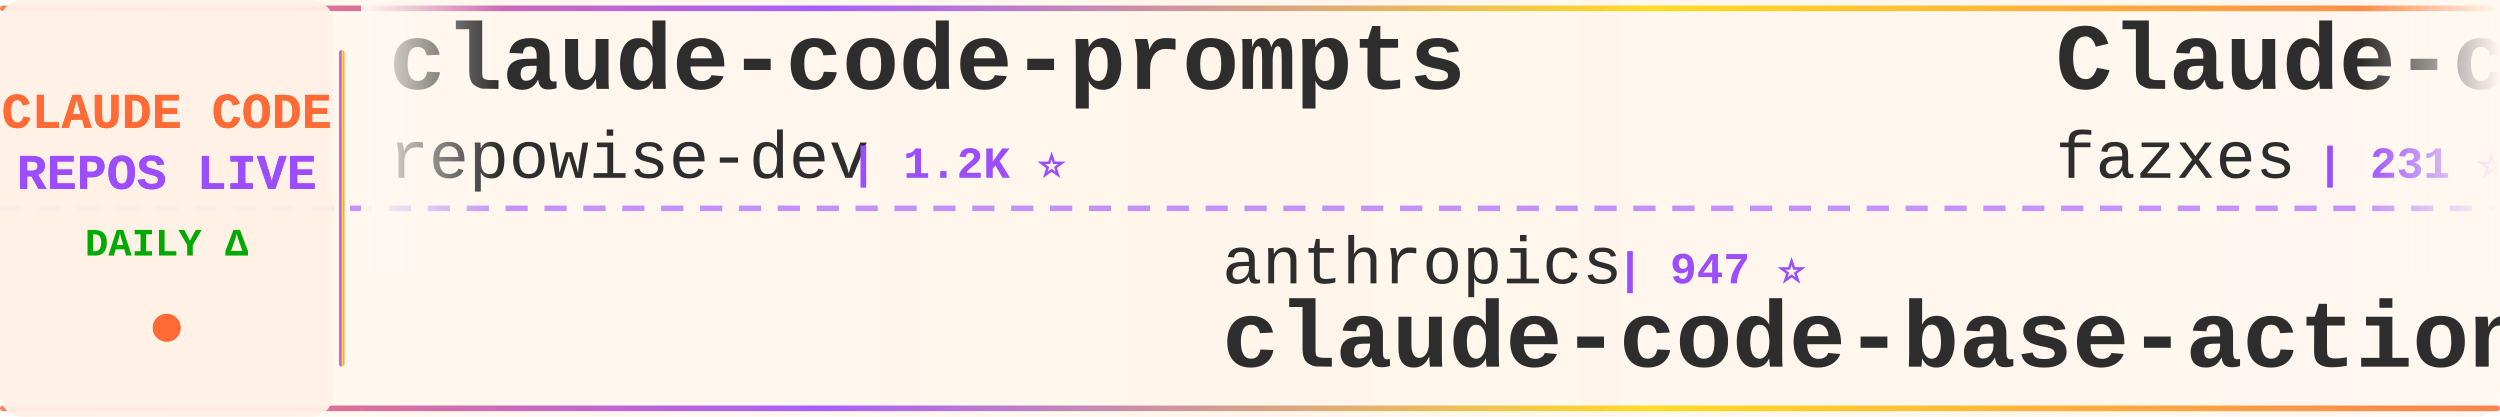
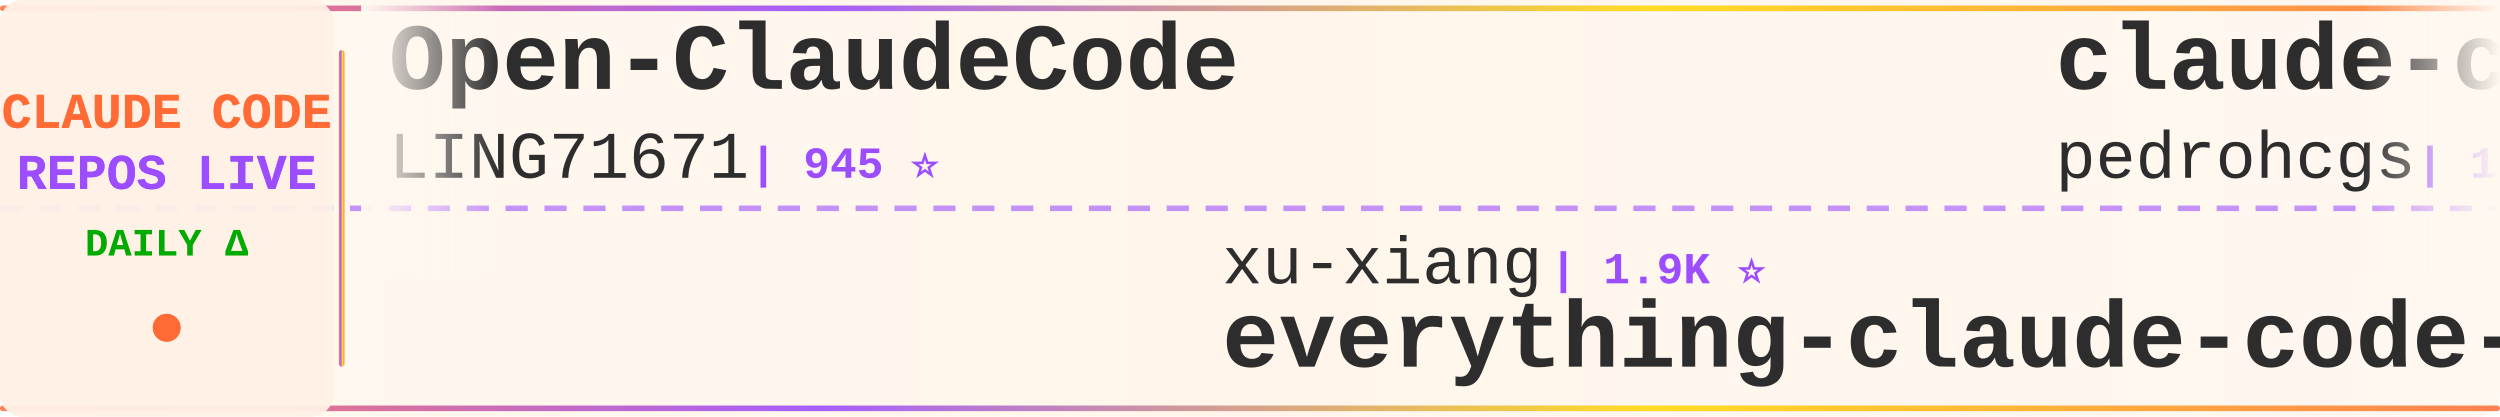
<svg xmlns="http://www.w3.org/2000/svg" width="900" height="150">
  <defs>
    <linearGradient id="tickerBg" x1="0%" y1="0%" x2="100%" y2="0%">
      <stop offset="0%" style="stop-color:#fff8f0;stop-opacity:0.98" />
      <stop offset="50%" style="stop-color:#fff5eb;stop-opacity:1" />
      <stop offset="100%" style="stop-color:#fff8f0;stop-opacity:0.98" />
    </linearGradient>
    <linearGradient id="borderGrad" x1="0%" y1="0%" x2="100%" y2="0%">
      <stop offset="0%" style="stop-color:#FF6B35;stop-opacity:0.85">
        <animate attributeName="stop-opacity" values="0.85;1;0.85" dur="2s" repeatCount="indefinite" />
      </stop>
      <stop offset="33%" style="stop-color:#9C4EFF;stop-opacity:0.9">
        <animate attributeName="stop-opacity" values="0.9;1;0.9" dur="2.2s" repeatCount="indefinite" />
      </stop>
      <stop offset="66%" style="stop-color:#FFD700;stop-opacity:0.85">
        <animate attributeName="stop-opacity" values="0.85;1;0.85" dur="1.8s" repeatCount="indefinite" />
      </stop>
      <stop offset="100%" style="stop-color:#FF6B35;stop-opacity:0.85">
        <animate attributeName="stop-opacity" values="0.85;1;0.85" dur="2s" repeatCount="indefinite" />
      </stop>
    </linearGradient>
    <filter id="textGlow">
      <feGaussianBlur stdDeviation="0.15" result="coloredBlur" />
      <feMerge>
        <feMergeNode in="coloredBlur" />
        <feMergeNode in="SourceGraphic" />
      </feMerge>
    </filter>
    <filter id="metricGlow">
      <feGaussianBlur stdDeviation="0.2" result="coloredBlur" />
      <feMerge>
        <feMergeNode in="coloredBlur" />
        <feMergeNode in="SourceGraphic" />
      </feMerge>
    </filter>
    <linearGradient id="leftFade" x1="0%" y1="0%" x2="100%" y2="0%">
      <stop offset="0%" style="stop-color:#fff8f0;stop-opacity:1" />
      <stop offset="100%" style="stop-color:#fff8f0;stop-opacity:0" />
    </linearGradient>
    <linearGradient id="rightFade" x1="0%" y1="0%" x2="100%" y2="0%">
      <stop offset="0%" style="stop-color:#fff8f0;stop-opacity:0" />
      <stop offset="100%" style="stop-color:#fff8f0;stop-opacity:1" />
    </linearGradient>
  </defs>
  <rect width="900" height="150" fill="url(#tickerBg)" rx="8" />
  <rect x="0" y="2" width="900" height="2" fill="url(#borderGrad)" rx="1" />
  <rect x="0" y="146" width="900" height="2" fill="url(#borderGrad)" rx="1" />
  <line x1="0" y1="75" x2="900" y2="75" stroke="#9C4EFF" stroke-width="2" stroke-dasharray="8 6" opacity="0.6" />
  <rect x="0" y="0" width="120" height="150" fill="#fff0e6" opacity="0.95" rx="8" />
  <text x="60" y="46" font-family="'Courier New', monospace" font-size="18" font-weight="bold" fill="#FF6B35" text-anchor="middle" filter="url(#textGlow)">
    CLAUDE CODE
  </text>
  <text x="60" y="68" font-family="'Courier New', monospace" font-size="18" font-weight="bold" fill="#9C4EFF" text-anchor="middle" filter="url(#textGlow)">
    REPOS LIVE
  </text>
  <text x="60" y="92" font-family="'Courier New', monospace" font-size="14" font-weight="bold" fill="#00aa00" text-anchor="middle">
    DAILY Δ
  </text>
  <circle cx="60" cy="118" r="5" fill="#FF6B35" filter="url(#metricGlow)">
    <animate attributeName="r" values="4;6;4" dur="1.5s" repeatCount="indefinite" />
    <animate attributeName="opacity" values="0.6;1;0.6" dur="1.5s" repeatCount="indefinite" />
  </circle>
  <rect x="122" y="18" width="2" height="114" fill="url(#borderGrad)" rx="1" />
  <clipPath id="tickerClip">
    <rect x="130" y="0" width="770" height="150" />
  </clipPath>
  <g clip-path="url(#tickerClip)">
    <g id="tickerItems">
      <animateTransform attributeName="transform" attributeType="XML" type="translate" from="0 0" to="-3000 0" dur="54s" repeatCount="indefinite" />
      <g transform="translate(0, 0)">
-         <text x="140" y="32" font-family="'Courier New', monospace" font-size="34" font-weight="bold" fill="#2d2d2d">claude-code-prompts</text>
-         <text x="140" y="64" font-family="'Courier New', monospace" font-size="24" font-weight="normal" fill="#2d2d2d" opacity="1.0">repowise-dev</text>
-         <text x="306" y="64" font-family="'Courier New', monospace" font-size="16" font-weight="bold" fill="#9C4EFF"> | 1.2K ⭐</text>
+         <text x="140" y="32" font-family="'Courier New', monospace" font-size="34" font-weight="bold" fill="#2d2d2d">Open-ClaudeCode</text>
+         <text x="140" y="64" font-family="'Courier New', monospace" font-size="24" font-weight="normal" fill="#2d2d2d" opacity="1.0">LING71671</text>
+         <text x="270" y="64" font-family="'Courier New', monospace" font-size="16" font-weight="bold" fill="#9C4EFF"> | 945 ⭐</text>
      </g>
      <g transform="translate(300, 0)">
-         <text x="140" y="102" font-family="'Courier New', monospace" font-size="24" font-weight="normal" fill="#2d2d2d" opacity="1.0">anthropics</text>
-         <text x="282" y="102" font-family="'Courier New', monospace" font-size="16" font-weight="bold" fill="#9C4EFF"> | 947 ⭐</text>
-         <text x="140" y="132" font-family="'Courier New', monospace" font-size="34" font-weight="bold" fill="#2d2d2d">claude-code-base-action</text>
+         <text x="140" y="102" font-family="'Courier New', monospace" font-size="24" font-weight="normal" fill="#2d2d2d" opacity="1.0">xu-xiang</text>
+         <text x="258" y="102" font-family="'Courier New', monospace" font-size="16" font-weight="bold" fill="#9C4EFF"> | 1.9K ⭐</text>
+         <text x="140" y="132" font-family="'Courier New', monospace" font-size="34" font-weight="bold" fill="#2d2d2d">everything-claude-code-z...</text>
      </g>
      <g transform="translate(600, 0)">
-         <text x="140" y="32" font-family="'Courier New', monospace" font-size="34" font-weight="bold" fill="#2d2d2d">Claude-code</text>
-         <text x="140" y="64" font-family="'Courier New', monospace" font-size="24" font-weight="normal" fill="#2d2d2d" opacity="1.0">fazxes</text>
-         <text x="234" y="64" font-family="'Courier New', monospace" font-size="16" font-weight="bold" fill="#9C4EFF"> | 231 ⭐</text>
+         <text x="140" y="32" font-family="'Courier New', monospace" font-size="34" font-weight="bold" fill="#2d2d2d">claude-code-my-workflow</text>
+         <text x="140" y="64" font-family="'Courier New', monospace" font-size="24" font-weight="normal" fill="#2d2d2d" opacity="1.0">pedrohcgs</text>
+         <text x="270" y="64" font-family="'Courier New', monospace" font-size="16" font-weight="bold" fill="#9C4EFF"> | 1.5K ⭐ +1</text>
      </g>
      <g transform="translate(900, 0)">
-         <text x="140" y="102" font-family="'Courier New', monospace" font-size="24" font-weight="normal" fill="#2d2d2d" opacity="1.0">guanshan</text>
-         <text x="258" y="102" font-family="'Courier New', monospace" font-size="16" font-weight="bold" fill="#9C4EFF"> | 61 ⭐</text>
-         <text x="140" y="132" font-family="'Courier New', monospace" font-size="34" font-weight="bold" fill="#2d2d2d">ClaudeCode</text>
+         <text x="140" y="102" font-family="'Courier New', monospace" font-size="24" font-weight="normal" fill="#2d2d2d" opacity="1.0">repowise-dev</text>
+         <text x="306" y="102" font-family="'Courier New', monospace" font-size="16" font-weight="bold" fill="#9C4EFF"> | 1.2K ⭐</text>
+         <text x="140" y="132" font-family="'Courier New', monospace" font-size="34" font-weight="bold" fill="#2d2d2d">claude-code-prompts</text>
      </g>
      <g transform="translate(1200, 0)">
-         <text x="140" y="32" font-family="'Courier New', monospace" font-size="34" font-weight="bold" fill="#2d2d2d">arcads-claude-code</text>
-         <text x="140" y="64" font-family="'Courier New', monospace" font-size="24" font-weight="normal" fill="#2d2d2d" opacity="1.0">krusemediallc</text>
-         <text x="318" y="64" font-family="'Courier New', monospace" font-size="16" font-weight="bold" fill="#9C4EFF"> | 1.2K ⭐ +2</text>
+         <text x="140" y="32" font-family="'Courier New', monospace" font-size="34" font-weight="bold" fill="#2d2d2d">Claude-Code</text>
+         <text x="140" y="64" font-family="'Courier New', monospace" font-size="24" font-weight="normal" fill="#2d2d2d" opacity="1.0">KPR111</text>
+         <text x="234" y="64" font-family="'Courier New', monospace" font-size="16" font-weight="bold" fill="#9C4EFF"> | 18 ⭐</text>
      </g>
      <g transform="translate(1500, 0)">
-         <text x="140" y="102" font-family="'Courier New', monospace" font-size="24" font-weight="normal" fill="#2d2d2d" opacity="1.0">ding113</text>
-         <text x="246" y="102" font-family="'Courier New', monospace" font-size="16" font-weight="bold" fill="#9C4EFF"> | 3.3K ⭐</text>
-         <text x="140" y="132" font-family="'Courier New', monospace" font-size="34" font-weight="bold" fill="#2d2d2d">claude-code-hub</text>
+         <text x="140" y="102" font-family="'Courier New', monospace" font-size="24" font-weight="normal" fill="#2d2d2d" opacity="1.0">disler</text>
+         <text x="234" y="102" font-family="'Courier New', monospace" font-size="16" font-weight="bold" fill="#9C4EFF"> | 3.9K ⭐</text>
+         <text x="140" y="132" font-family="'Courier New', monospace" font-size="34" font-weight="bold" fill="#2d2d2d">claude-code-hooks-master...</text>
      </g>
      <g transform="translate(1800, 0)">
-         <text x="140" y="32" font-family="'Courier New', monospace" font-size="34" font-weight="bold" fill="#2d2d2d">everything-claude-code</text>
-         <text x="140" y="64" font-family="'Courier New', monospace" font-size="24" font-weight="normal" fill="#2d2d2d" opacity="1.0">WorldFlowAI</text>
-         <text x="294" y="64" font-family="'Courier New', monospace" font-size="16" font-weight="bold" fill="#9C4EFF"> | 1.3K ⭐ +2</text>
+         <text x="140" y="32" font-family="'Courier New', monospace" font-size="34" font-weight="bold" fill="#2d2d2d">claude-code-hub</text>
+         <text x="140" y="64" font-family="'Courier New', monospace" font-size="24" font-weight="normal" fill="#2d2d2d" opacity="1.0">ding113</text>
+         <text x="246" y="64" font-family="'Courier New', monospace" font-size="16" font-weight="bold" fill="#9C4EFF"> | 3.3K ⭐ -1</text>
      </g>
      <g transform="translate(2100, 0)">
-         <text x="140" y="102" font-family="'Courier New', monospace" font-size="24" font-weight="normal" fill="#2d2d2d" opacity="1.0">anthropics</text>
-         <text x="282" y="102" font-family="'Courier New', monospace" font-size="16" font-weight="bold" fill="#9C4EFF"> | 8.6K ⭐ +1</text>
-         <text x="140" y="132" font-family="'Courier New', monospace" font-size="34" font-weight="bold" fill="#2d2d2d">claude-code-action</text>
+         <text x="140" y="102" font-family="'Courier New', monospace" font-size="24" font-weight="normal" fill="#2d2d2d" opacity="1.0">1rgs</text>
+         <text x="210" y="102" font-family="'Courier New', monospace" font-size="16" font-weight="bold" fill="#9C4EFF"> | 3.7K ⭐ +1</text>
+         <text x="140" y="132" font-family="'Courier New', monospace" font-size="34" font-weight="bold" fill="#2d2d2d">claude-code-proxy</text>
      </g>
      <g transform="translate(2400, 0)">
-         <text x="140" y="32" font-family="'Courier New', monospace" font-size="34" font-weight="bold" fill="#2d2d2d">claude-code-guide</text>
-         <text x="140" y="64" font-family="'Courier New', monospace" font-size="24" font-weight="normal" fill="#2d2d2d" opacity="1.0">Cranot</text>
-         <text x="234" y="64" font-family="'Courier New', monospace" font-size="16" font-weight="bold" fill="#9C4EFF"> | 2.9K ⭐</text>
+         <text x="140" y="32" font-family="'Courier New', monospace" font-size="34" font-weight="bold" fill="#2d2d2d">claude-code-plugins-plus...</text>
+         <text x="140" y="64" font-family="'Courier New', monospace" font-size="24" font-weight="normal" fill="#2d2d2d" opacity="1.0">jeremylongshore</text>
+         <text x="342" y="64" font-family="'Courier New', monospace" font-size="16" font-weight="bold" fill="#9C4EFF"> | 2.6K ⭐</text>
      </g>
      <g transform="translate(2700, 0)">
-         <text x="140" y="102" font-family="'Courier New', monospace" font-size="24" font-weight="normal" fill="#2d2d2d" opacity="1.0">hangsman</text>
-         <text x="258" y="102" font-family="'Courier New', monospace" font-size="16" font-weight="bold" fill="#9C4EFF"> | 791 ⭐</text>
-         <text x="140" y="132" font-family="'Courier New', monospace" font-size="34" font-weight="bold" fill="#2d2d2d">claude-code-source</text>
+         <text x="140" y="102" font-family="'Courier New', monospace" font-size="24" font-weight="normal" fill="#2d2d2d" opacity="1.0">FlorianBruniaux</text>
+         <text x="342" y="102" font-family="'Courier New', monospace" font-size="16" font-weight="bold" fill="#9C4EFF"> | 5.7K ⭐ +1</text>
+         <text x="140" y="132" font-family="'Courier New', monospace" font-size="34" font-weight="bold" fill="#2d2d2d">claude-code-ultimate-gui...</text>
      </g>
      <g transform="translate(3000, 0)">
-         <text x="140" y="32" font-family="'Courier New', monospace" font-size="34" font-weight="bold" fill="#2d2d2d">claude-code-prompts</text>
-         <text x="140" y="64" font-family="'Courier New', monospace" font-size="24" font-weight="normal" fill="#2d2d2d" opacity="1.0">repowise-dev</text>
-         <text x="306" y="64" font-family="'Courier New', monospace" font-size="16" font-weight="bold" fill="#9C4EFF"> | 1.2K ⭐</text>
+         <text x="140" y="32" font-family="'Courier New', monospace" font-size="34" font-weight="bold" fill="#2d2d2d">Open-ClaudeCode</text>
+         <text x="140" y="64" font-family="'Courier New', monospace" font-size="24" font-weight="normal" fill="#2d2d2d" opacity="1.0">LING71671</text>
+         <text x="270" y="64" font-family="'Courier New', monospace" font-size="16" font-weight="bold" fill="#9C4EFF"> | 945 ⭐</text>
      </g>
      <g transform="translate(3300, 0)">
-         <text x="140" y="102" font-family="'Courier New', monospace" font-size="24" font-weight="normal" fill="#2d2d2d" opacity="1.0">anthropics</text>
-         <text x="282" y="102" font-family="'Courier New', monospace" font-size="16" font-weight="bold" fill="#9C4EFF"> | 947 ⭐</text>
-         <text x="140" y="132" font-family="'Courier New', monospace" font-size="34" font-weight="bold" fill="#2d2d2d">claude-code-base-action</text>
+         <text x="140" y="102" font-family="'Courier New', monospace" font-size="24" font-weight="normal" fill="#2d2d2d" opacity="1.0">xu-xiang</text>
+         <text x="258" y="102" font-family="'Courier New', monospace" font-size="16" font-weight="bold" fill="#9C4EFF"> | 1.9K ⭐</text>
+         <text x="140" y="132" font-family="'Courier New', monospace" font-size="34" font-weight="bold" fill="#2d2d2d">everything-claude-code-z...</text>
      </g>
      <g transform="translate(3600, 0)">
-         <text x="140" y="32" font-family="'Courier New', monospace" font-size="34" font-weight="bold" fill="#2d2d2d">Claude-code</text>
-         <text x="140" y="64" font-family="'Courier New', monospace" font-size="24" font-weight="normal" fill="#2d2d2d" opacity="1.0">fazxes</text>
-         <text x="234" y="64" font-family="'Courier New', monospace" font-size="16" font-weight="bold" fill="#9C4EFF"> | 231 ⭐</text>
+         <text x="140" y="32" font-family="'Courier New', monospace" font-size="34" font-weight="bold" fill="#2d2d2d">claude-code-my-workflow</text>
+         <text x="140" y="64" font-family="'Courier New', monospace" font-size="24" font-weight="normal" fill="#2d2d2d" opacity="1.0">pedrohcgs</text>
+         <text x="270" y="64" font-family="'Courier New', monospace" font-size="16" font-weight="bold" fill="#9C4EFF"> | 1.5K ⭐ +1</text>
      </g>
      <g transform="translate(3900, 0)">
-         <text x="140" y="102" font-family="'Courier New', monospace" font-size="24" font-weight="normal" fill="#2d2d2d" opacity="1.0">guanshan</text>
-         <text x="258" y="102" font-family="'Courier New', monospace" font-size="16" font-weight="bold" fill="#9C4EFF"> | 61 ⭐</text>
-         <text x="140" y="132" font-family="'Courier New', monospace" font-size="34" font-weight="bold" fill="#2d2d2d">ClaudeCode</text>
+         <text x="140" y="102" font-family="'Courier New', monospace" font-size="24" font-weight="normal" fill="#2d2d2d" opacity="1.0">repowise-dev</text>
+         <text x="306" y="102" font-family="'Courier New', monospace" font-size="16" font-weight="bold" fill="#9C4EFF"> | 1.2K ⭐</text>
+         <text x="140" y="132" font-family="'Courier New', monospace" font-size="34" font-weight="bold" fill="#2d2d2d">claude-code-prompts</text>
      </g>
    </g>
  </g>
  <rect x="130" y="0" width="50" height="100" fill="url(#leftFade)" />
  <rect x="850" y="0" width="50" height="100" fill="url(#rightFade)" />
</svg>
